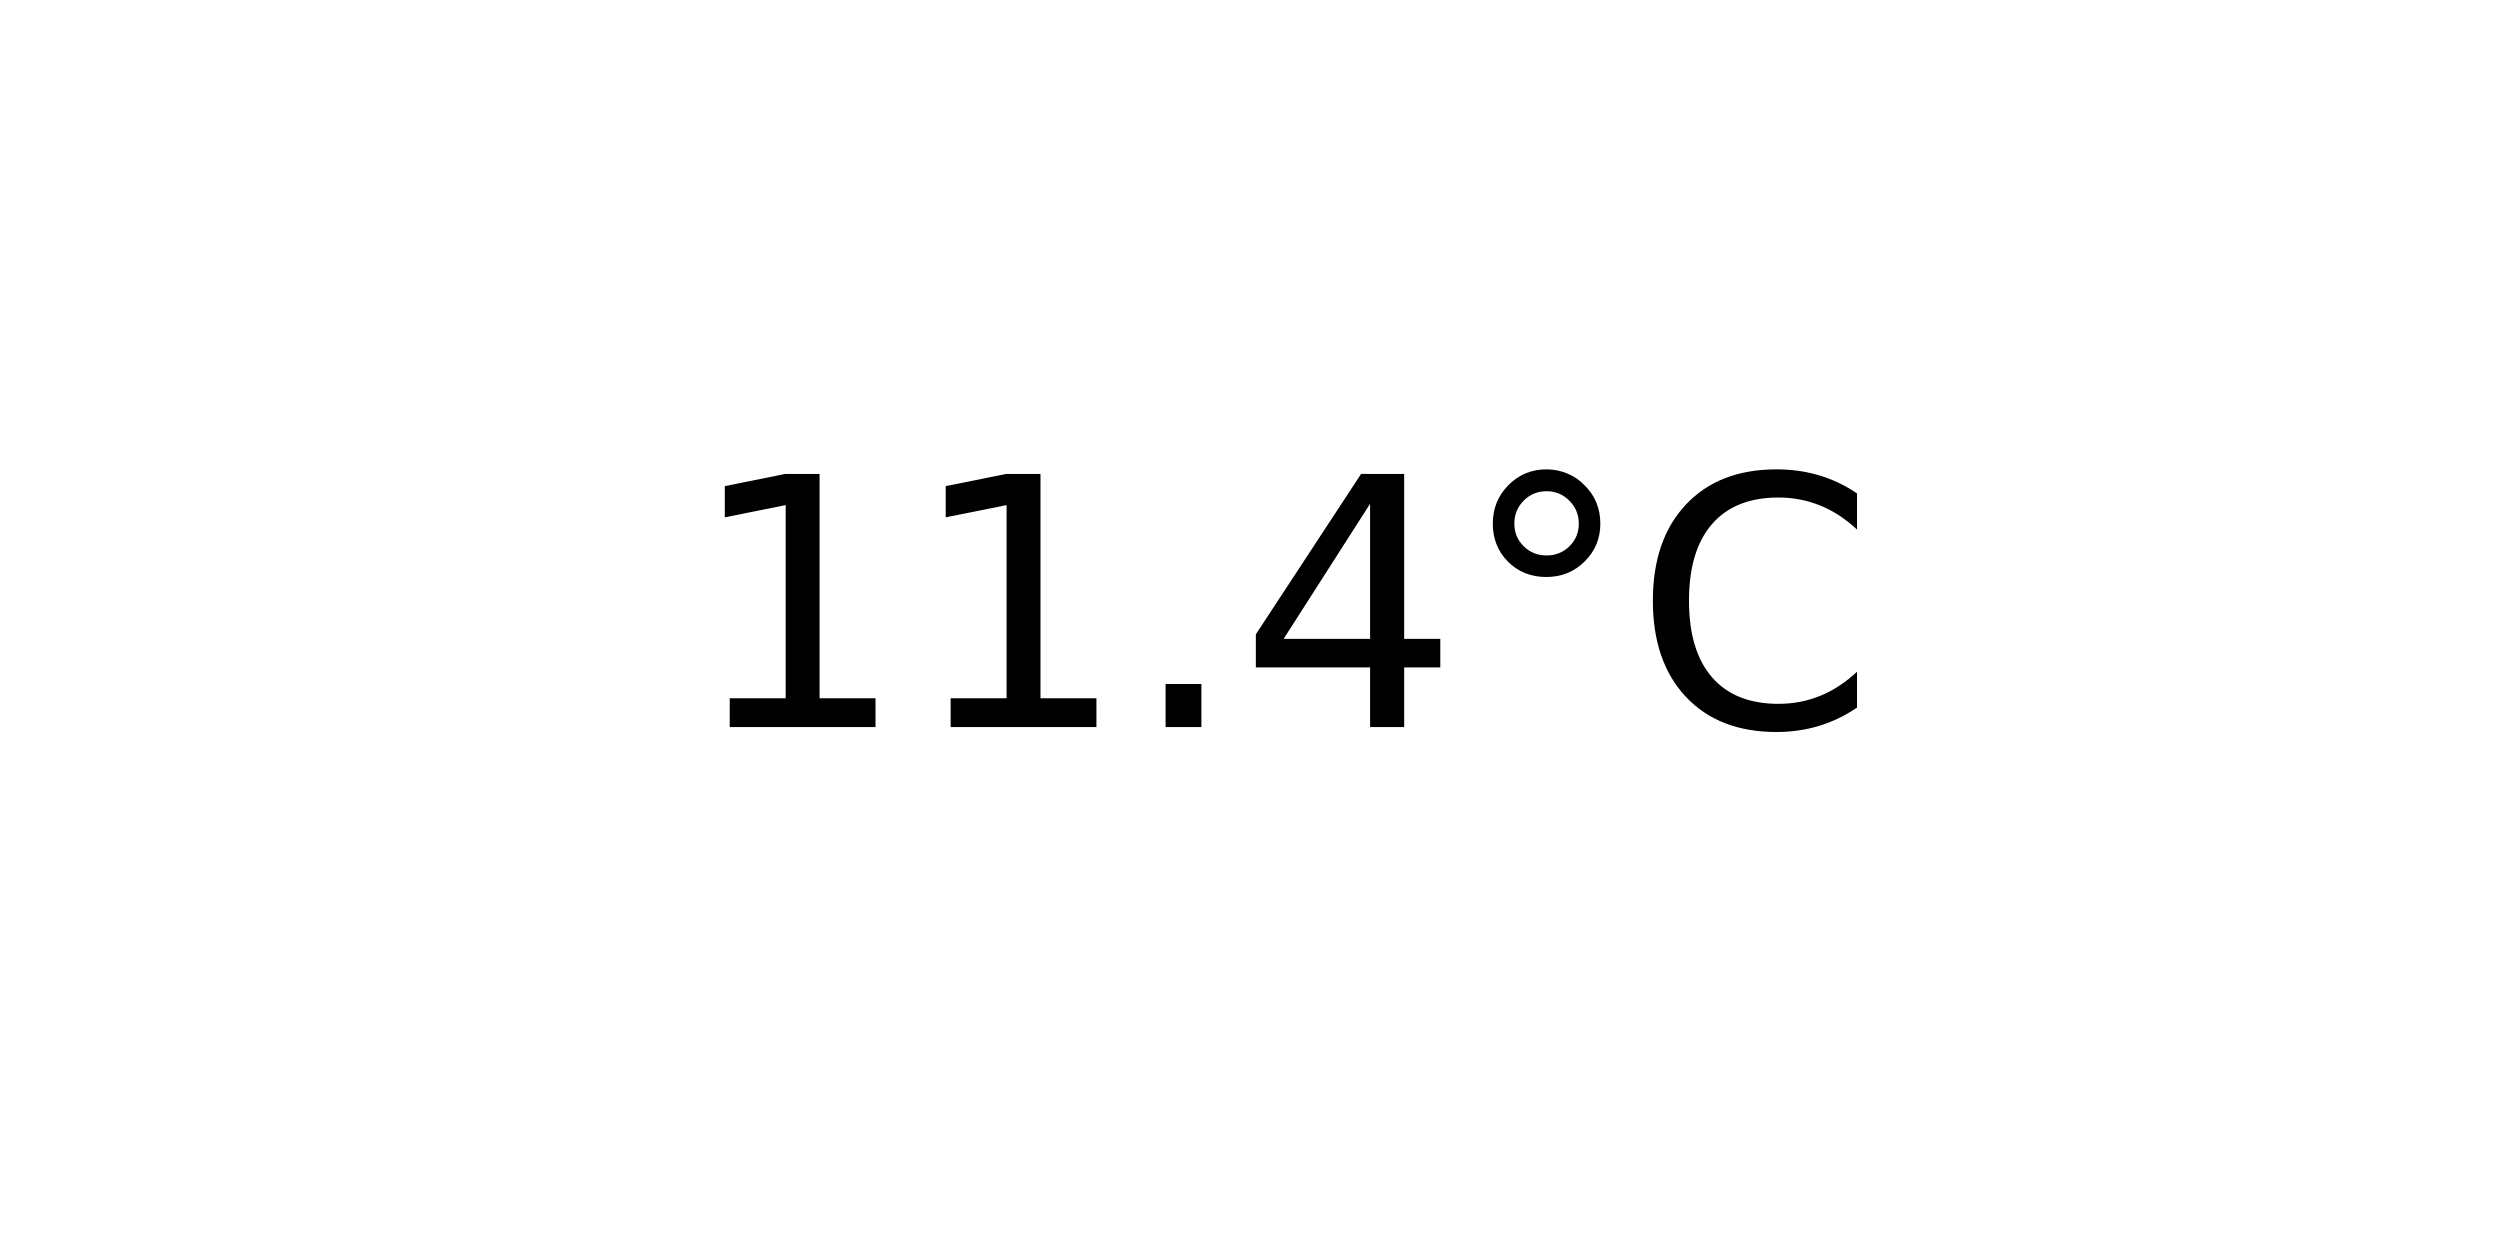
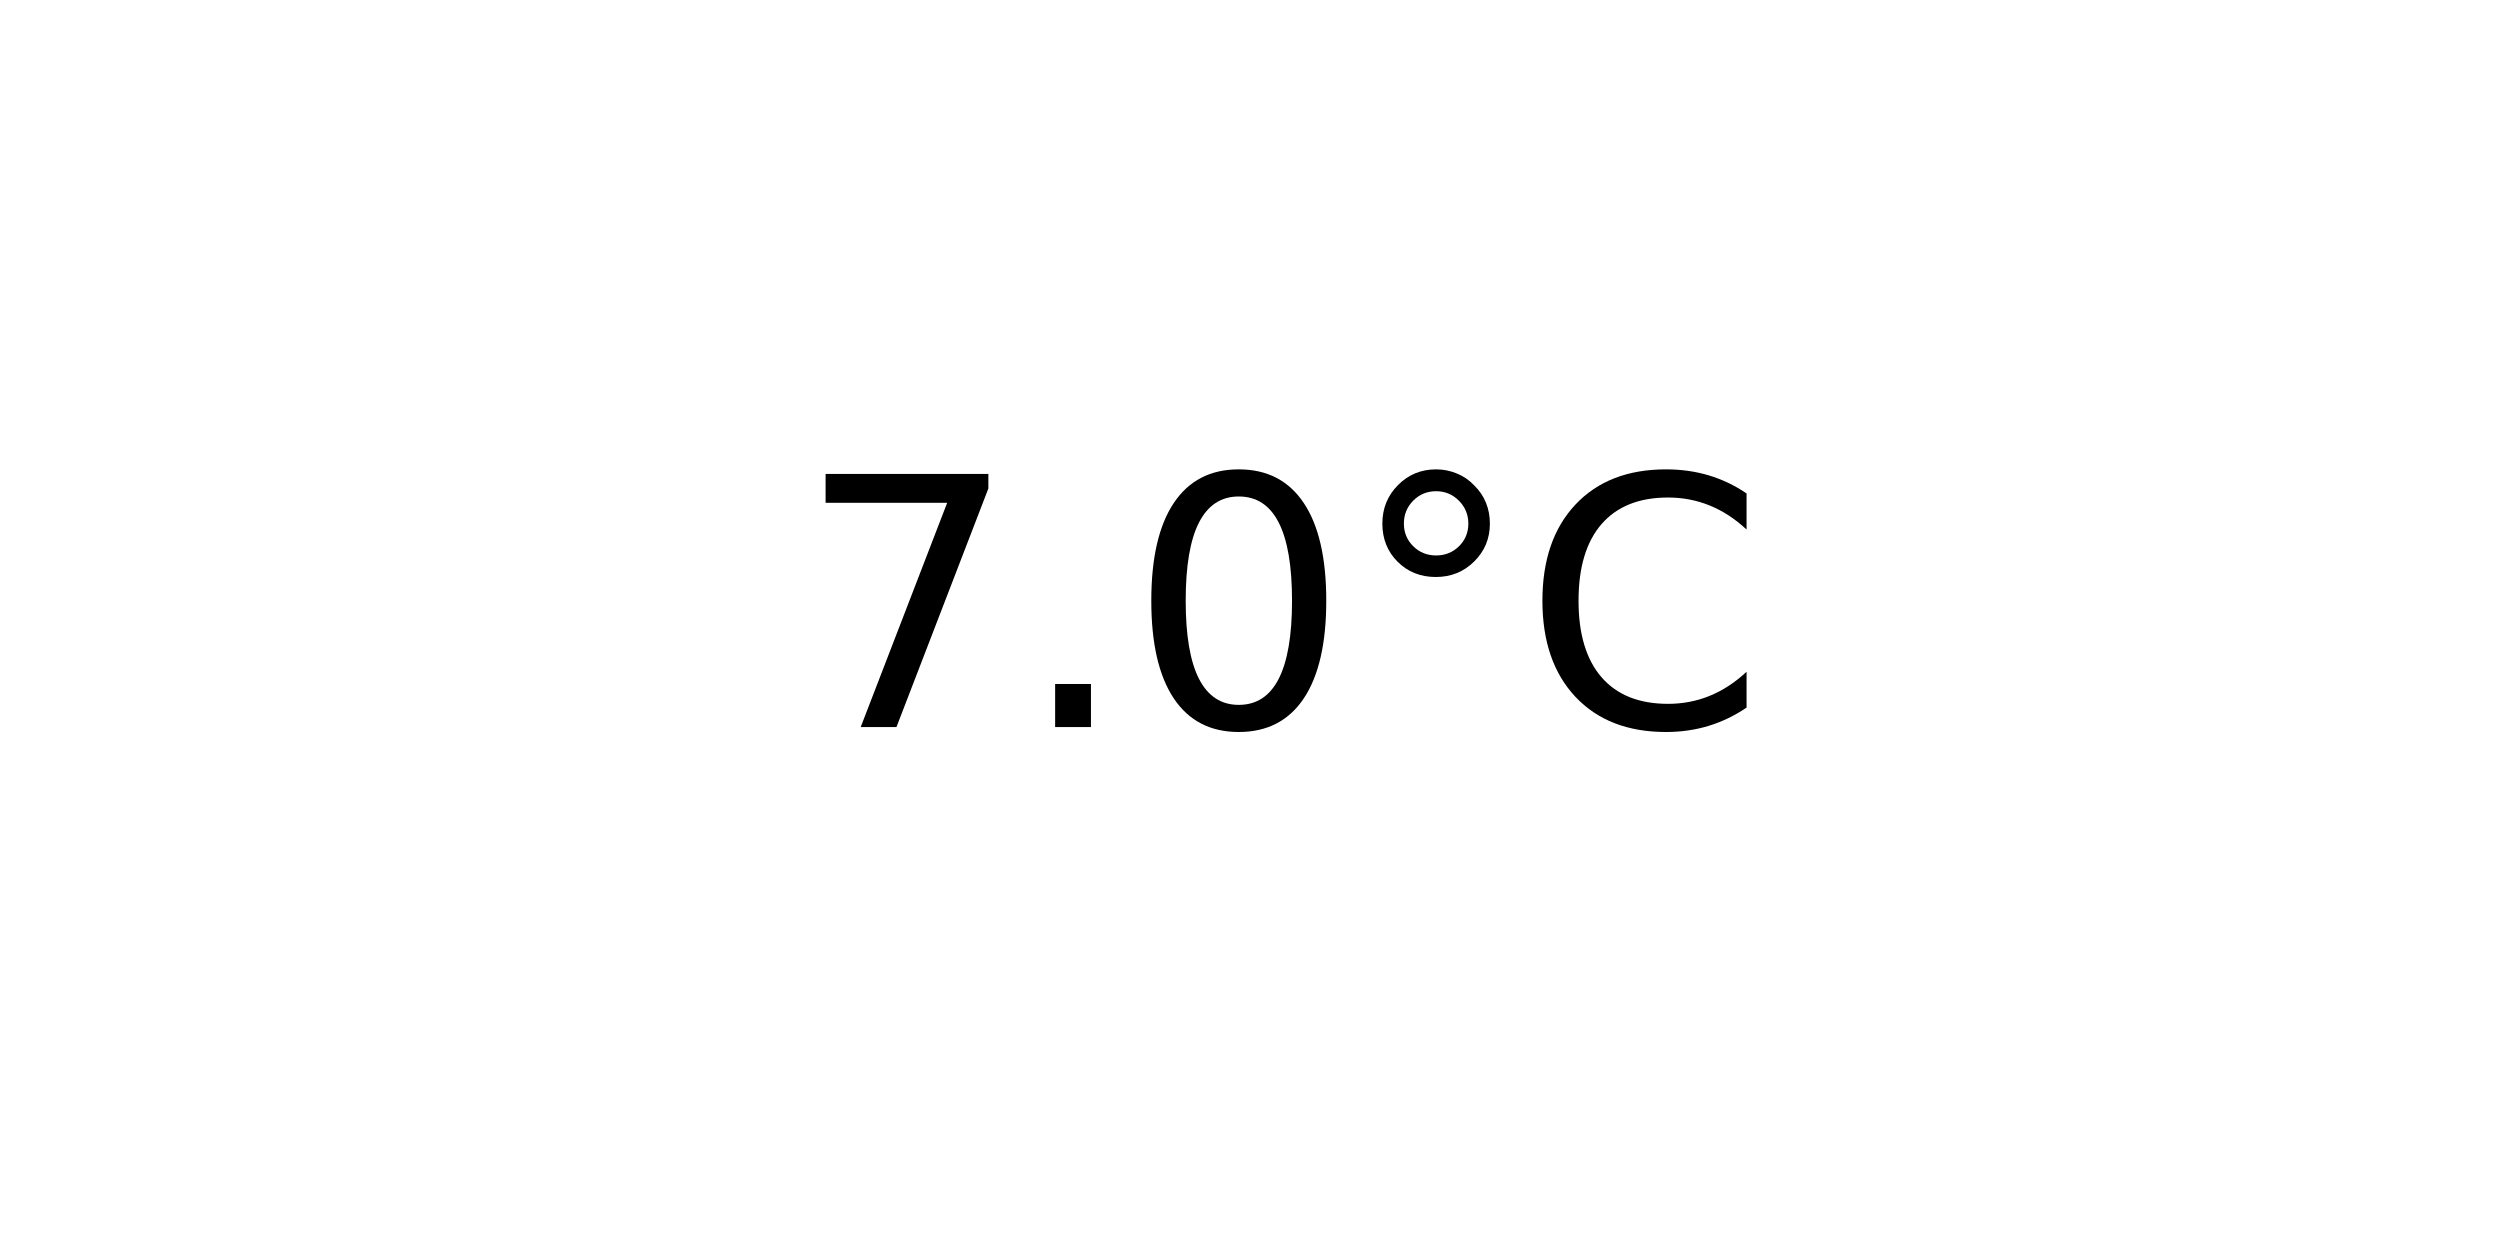
<svg xmlns="http://www.w3.org/2000/svg" xmlns:xlink="http://www.w3.org/1999/xlink" width="72pt" height="36pt" viewBox="0 0 72 36" version="1.1">
  <defs>
    <style type="text/css">*{stroke-linejoin: round; stroke-linecap: butt}</style>
  </defs>
  <g id="figure_1">
    <g id="axes_1">
      <g id="text_1">
-         <g transform="translate(19.77578 20.93937) scale(0.1 -0.1)">
+         <g transform="translate(22.95703 20.93937) scale(0.1 -0.1)">
          <defs>
-             <path id="DejaVuSans-31" d="M 794 531  L 1825 531  L 1825 4091  L 703 3866  L 703 4441  L 1819 4666  L 2450 4666  L 2450 531  L 3481 531  L 3481 0  L 794 0  L 794 531  z " transform="scale(0.015625)" />
+             <path id="DejaVuSans-37" d="M 525 4666  L 3525 4666  L 3525 4397  L 1831 0  L 1172 0  L 2766 4134  L 525 4134  L 525 4666  z " transform="scale(0.015625)" />
            <path id="DejaVuSans-2e" d="M 684 794  L 1344 794  L 1344 0  L 684 0  L 684 794  z " transform="scale(0.015625)" />
-             <path id="DejaVuSans-34" d="M 2419 4116  L 825 1625  L 2419 1625  L 2419 4116  z M 2253 4666  L 3047 4666  L 3047 1625  L 3713 1625  L 3713 1100  L 3047 1100  L 3047 0  L 2419 0  L 2419 1100  L 313 1100  L 313 1709  L 2253 4666  z " transform="scale(0.015625)" />
+             <path id="DejaVuSans-30" d="M 2034 4250  Q 1547 4250 1301 3770  Q 1056 3291 1056 2328  Q 1056 1369 1301 889  Q 1547 409 2034 409  Q 2525 409 2770 889  Q 3016 1369 3016 2328  Q 3016 3291 2770 3770  Q 2525 4250 2034 4250  z M 2034 4750  Q 2819 4750 3233 4129  Q 3647 3509 3647 2328  Q 3647 1150 3233 529  Q 2819 -91 2034 -91  Q 1250 -91 836 529  Q 422 1150 422 2328  Q 422 3509 836 4129  Q 1250 4750 2034 4750  z " transform="scale(0.015625)" />
            <path id="DejaVuSans-b0" d="M 1600 4347  Q 1350 4347 1178 4173  Q 1006 4000 1006 3750  Q 1006 3503 1178 3333  Q 1350 3163 1600 3163  Q 1850 3163 2022 3333  Q 2194 3503 2194 3750  Q 2194 3997 2020 4172  Q 1847 4347 1600 4347  z M 1600 4750  Q 1800 4750 1984 4673  Q 2169 4597 2303 4453  Q 2447 4313 2519 4134  Q 2591 3956 2591 3750  Q 2591 3338 2302 3052  Q 2013 2766 1594 2766  Q 1172 2766 890 3047  Q 609 3328 609 3750  Q 609 4169 896 4459  Q 1184 4750 1600 4750  z " transform="scale(0.015625)" />
            <path id="DejaVuSans-43" d="M 4122 4306  L 4122 3641  Q 3803 3938 3442 4084  Q 3081 4231 2675 4231  Q 1875 4231 1450 3742  Q 1025 3253 1025 2328  Q 1025 1406 1450 917  Q 1875 428 2675 428  Q 3081 428 3442 575  Q 3803 722 4122 1019  L 4122 359  Q 3791 134 3420 21  Q 3050 -91 2638 -91  Q 1578 -91 968 557  Q 359 1206 359 2328  Q 359 3453 968 4101  Q 1578 4750 2638 4750  Q 3056 4750 3426 4639  Q 3797 4528 4122 4306  z " transform="scale(0.015625)" />
          </defs>
-           <use xlink:href="#DejaVuSans-31" />
-           <use xlink:href="#DejaVuSans-31" x="63.623" />
-           <use xlink:href="#DejaVuSans-2e" x="127.246" />
-           <use xlink:href="#DejaVuSans-34" x="159.033" />
-           <use xlink:href="#DejaVuSans-b0" x="222.656" />
-           <use xlink:href="#DejaVuSans-43" x="272.656" />
+           <use xlink:href="#DejaVuSans-37" />
+           <use xlink:href="#DejaVuSans-2e" x="63.623" />
+           <use xlink:href="#DejaVuSans-30" x="95.41" />
+           <use xlink:href="#DejaVuSans-b0" x="159.033" />
+           <use xlink:href="#DejaVuSans-43" x="209.033" />
        </g>
      </g>
    </g>
  </g>
</svg>
